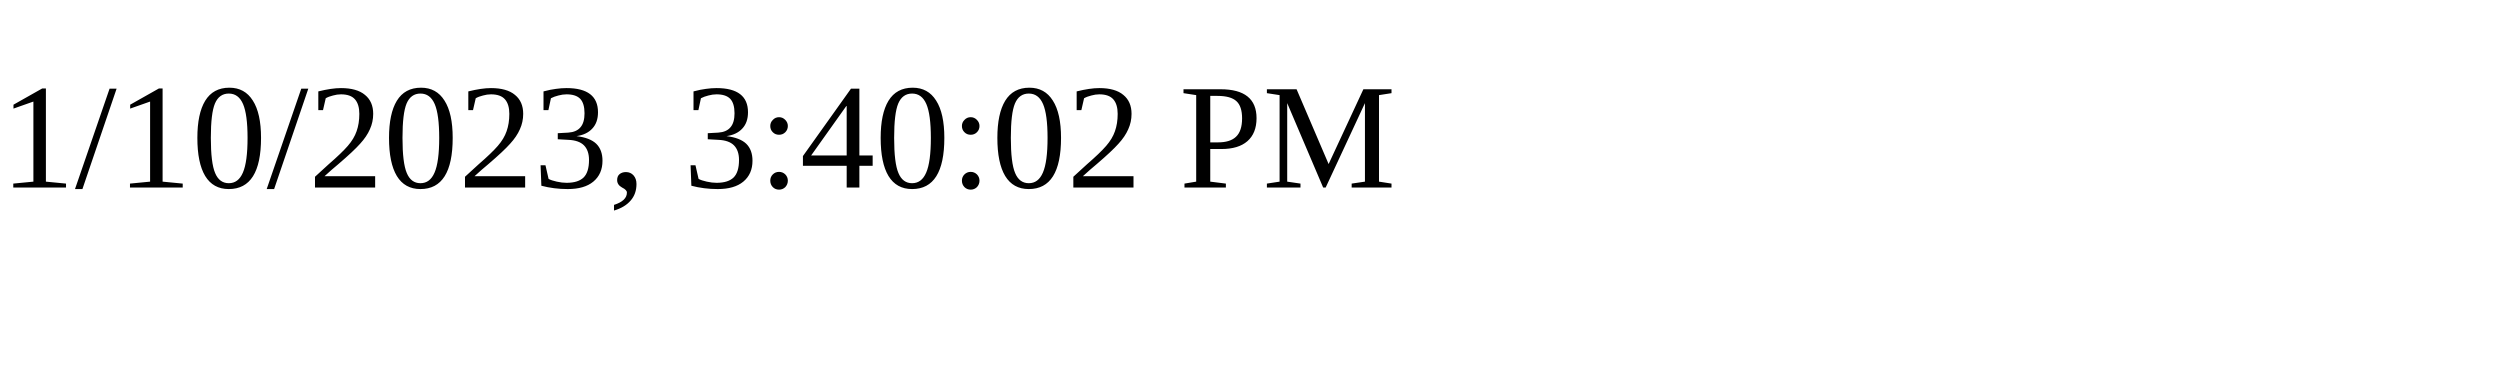
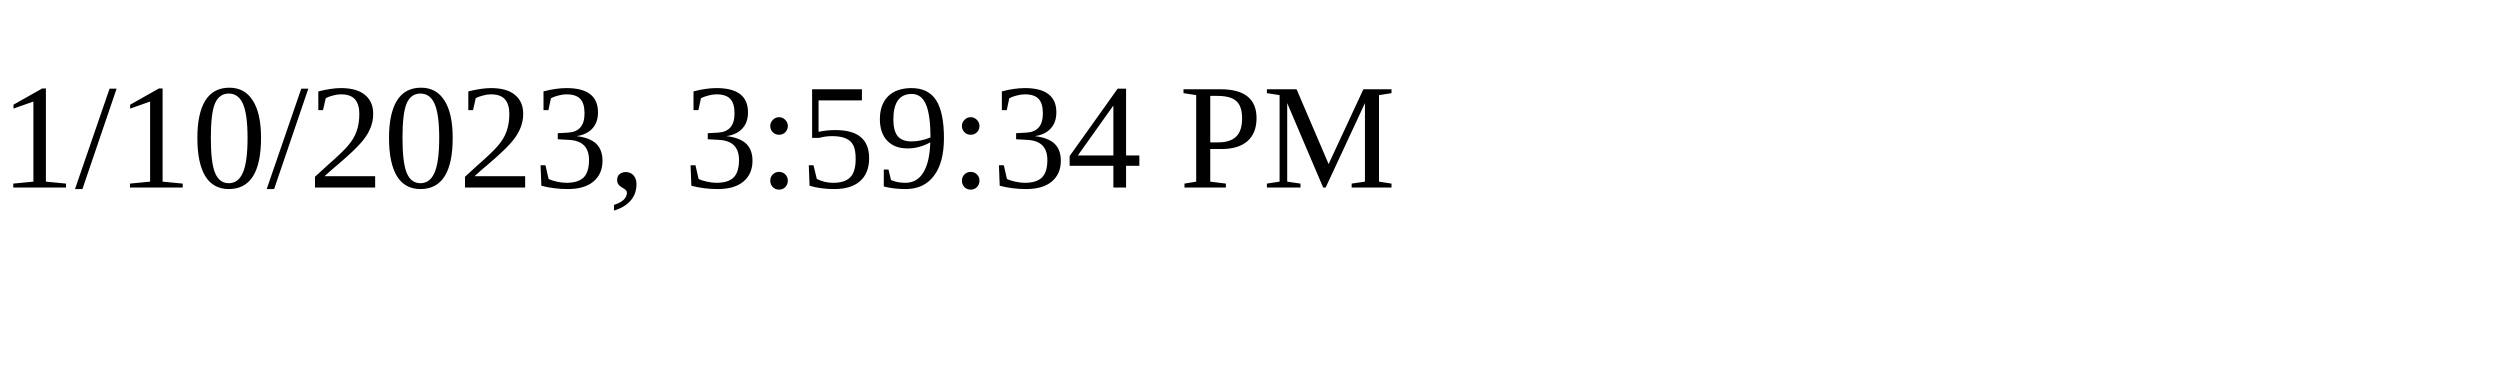
<svg xmlns="http://www.w3.org/2000/svg" height="30" width="200">
-   <text x="0" y="15">1/10/2023, 3:40:02 PM</text>
+   <text x="0" y="15">1/10/2023, 3:59:34 PM</text>
</svg>
